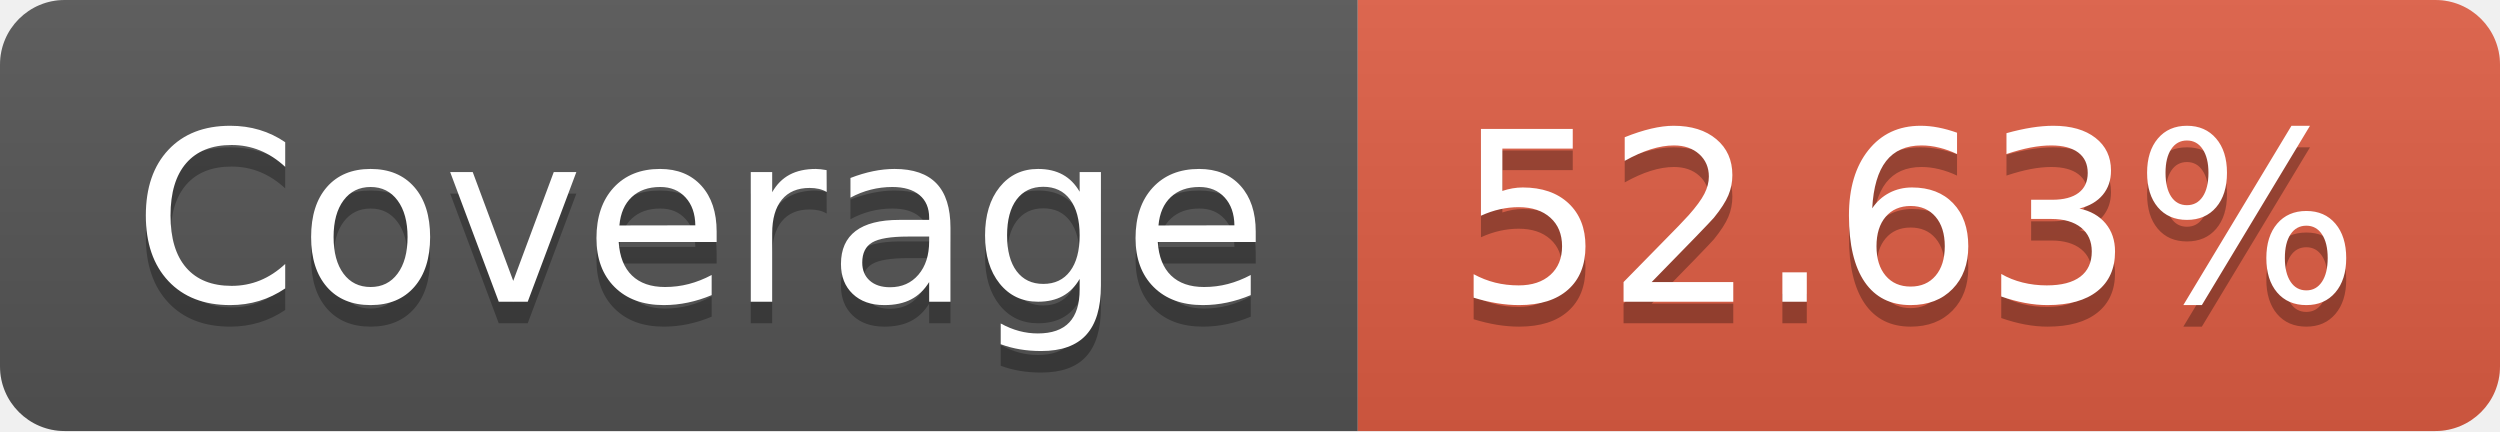
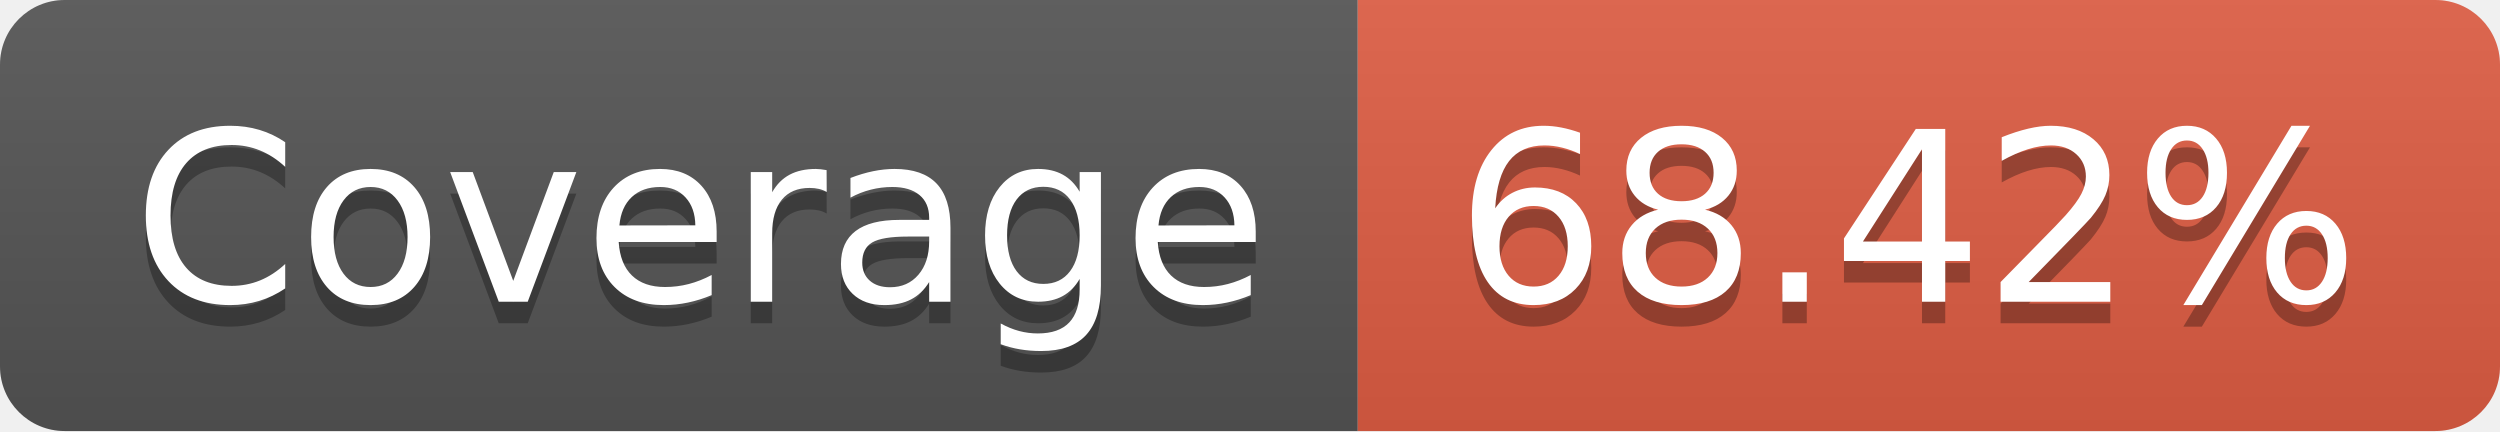
- <svg xmlns="http://www.w3.org/2000/svg" width="116" height="20" role="img" aria-label="Coverage: 52.63%">
+ <svg xmlns="http://www.w3.org/2000/svg" width="116" height="20" role="img" aria-label="Coverage: 68.42%">
  <linearGradient id="s" x2="0" y2="100%">
    <stop offset="0" stop-color="#bbb" stop-opacity=".1" />
    <stop offset="1" stop-opacity=".1" />
  </linearGradient>
  <clipPath id="r">
    <rect width="116" height="20" rx="3" fill="#fff" />
  </clipPath>
  <g clip-path="url(#r)">
    <rect width="63" height="20" fill="#555" />
    <rect x="63" width="53" height="20" fill="#e05d44" />
    <rect width="116" height="20" fill="url(#s)" />
  </g>
  <g fill="#fff" text-anchor="middle" font-family="Verdana,Geneva,DejaVu Sans,sans-serif" text-rendering="geometricPrecision" font-size="110">
    <text aria-hidden="true" x="325" y="150" fill="#010101" fill-opacity=".3" transform="scale(.1)" textLength="530">Coverage</text>
    <text x="325" y="140" transform="scale(.1)" fill="#fff" textLength="530">Coverage</text>
-     <text aria-hidden="true" x="885" y="150" fill="#010101" fill-opacity=".3" transform="scale(.1)" textLength="430">52.63%</text>
-     <text x="885" y="140" transform="scale(.1)" fill="#fff" textLength="430">52.63%</text>
+     <text aria-hidden="true" x="885" y="150" fill="#010101" fill-opacity=".3" transform="scale(.1)" textLength="430">68.42%</text>
+     <text x="885" y="140" transform="scale(.1)" fill="#fff" textLength="430">68.42%</text>
  </g>
</svg>
